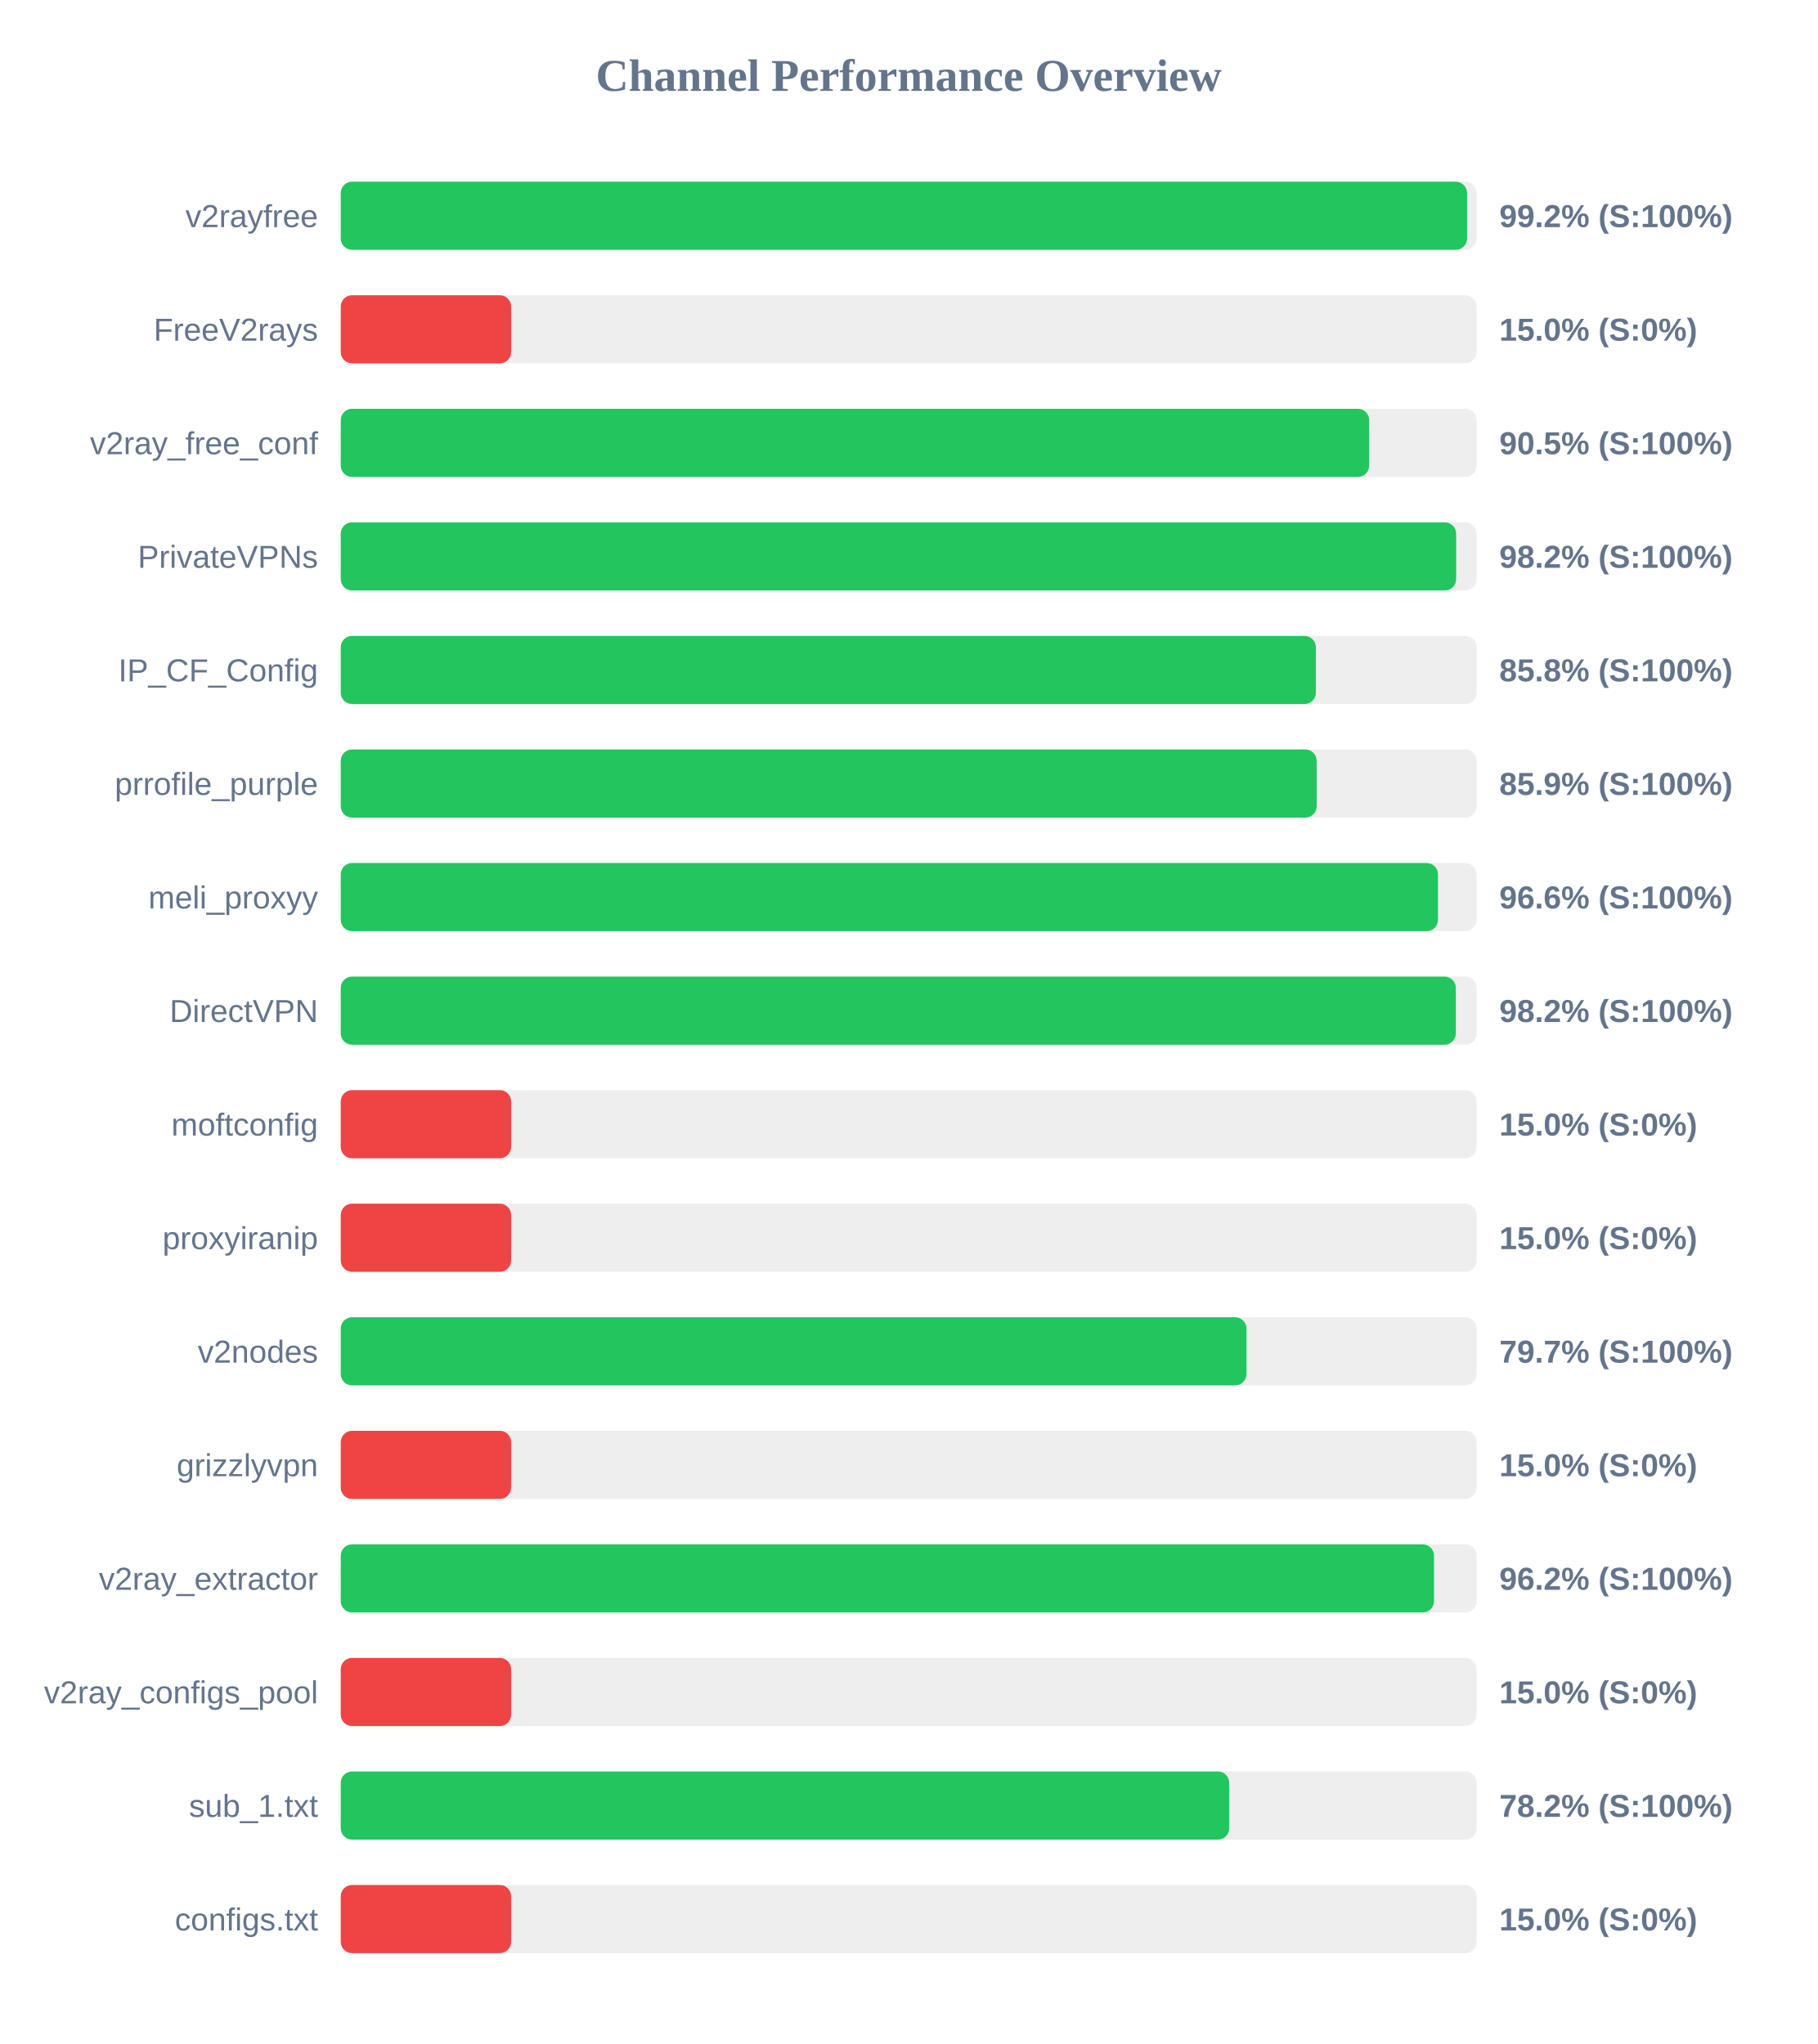
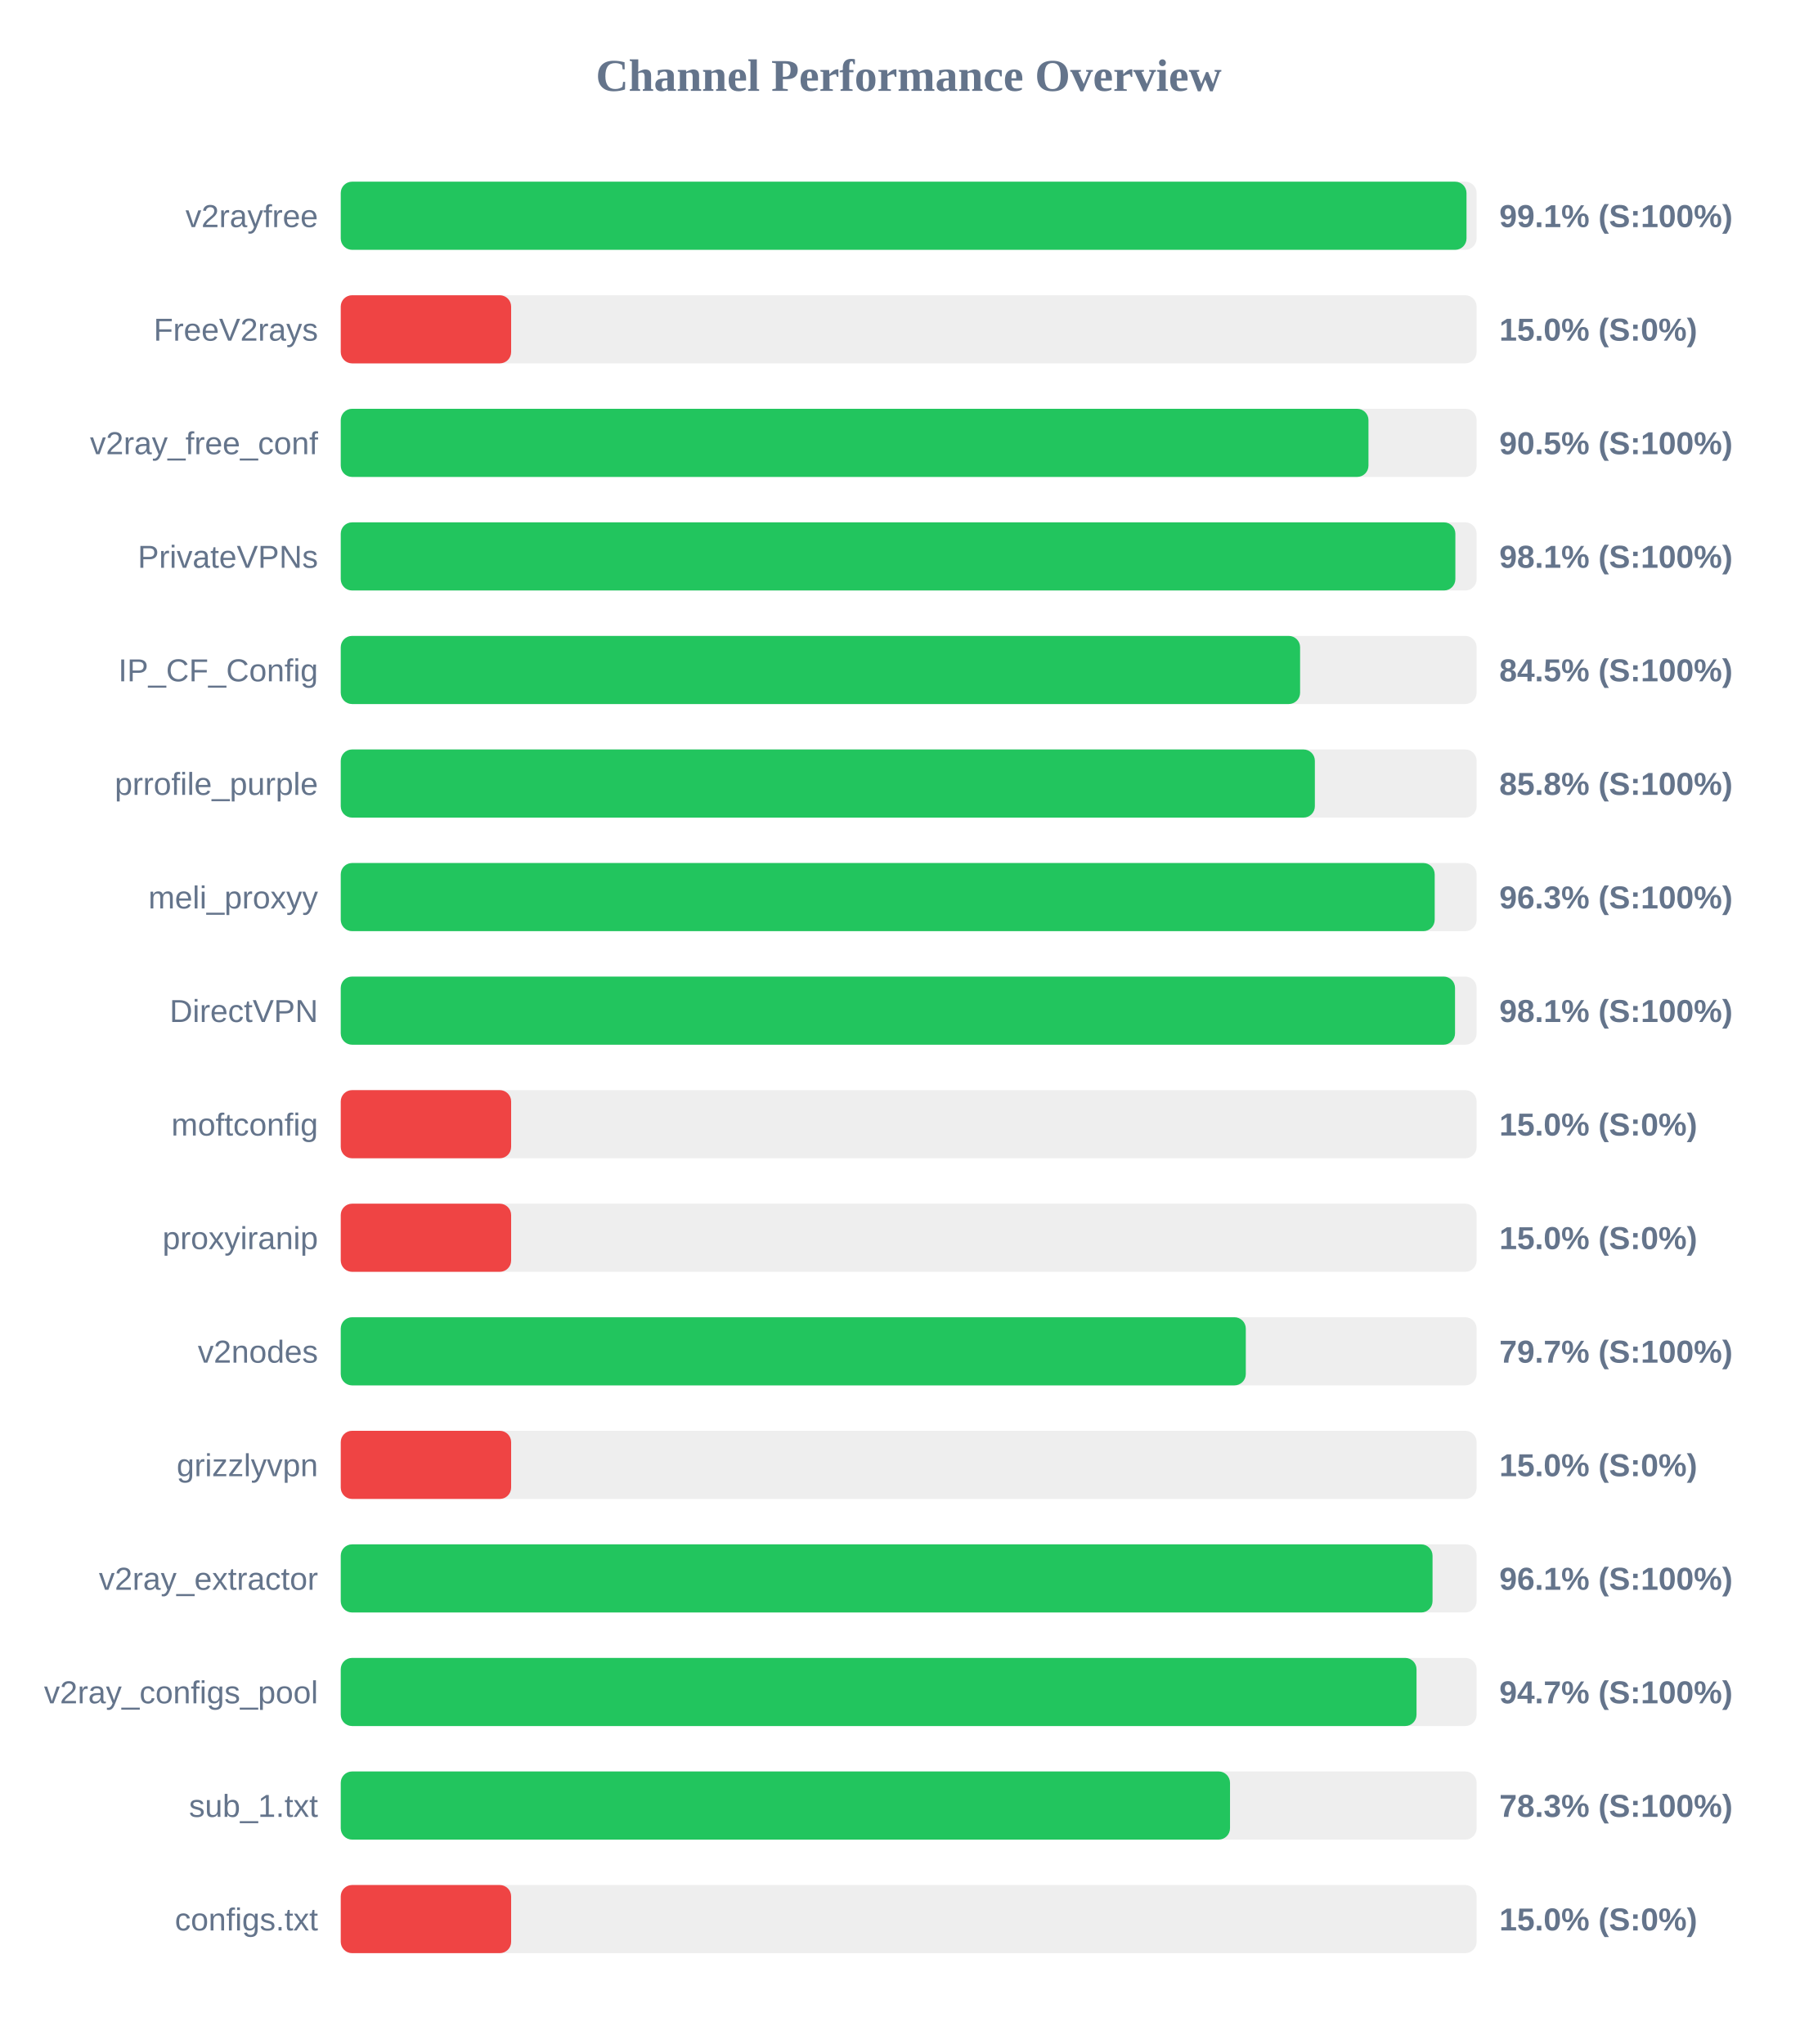
<svg xmlns="http://www.w3.org/2000/svg" width="800" height="900" version="1.1">
  <style>
        .row { font: 14px Arial; fill: #64748b; }
        .score { font: bold 14px Arial; fill: #64748b; }
    </style>
  <text x="400" y="40" text-anchor="middle" font-size="20px" font-weight="bold" fill="#64748b">Channel Performance Overview</text>
  <rect x="150" y="80" width="500" height="30" fill="#eee" rx="5" />
-   <rect x="150" y="80" width="495.8" height="30" fill="#22c55e" rx="5" />
+   <rect x="150" y="80" width="495.55" height="30" fill="#22c55e" rx="5" />
  <text x="140" y="100" text-anchor="end" class="row">v2rayfree</text>
-   <text x="660" y="100" text-anchor="start" class="score">99.2% (S:100%)</text>
+   <text x="660" y="100" text-anchor="start" class="score">99.1% (S:100%)</text>
  <rect x="150" y="130" width="500" height="30" fill="#eee" rx="5" />
  <rect x="150" y="130" width="75.0" height="30" fill="#ef4444" rx="5" />
  <text x="140" y="150" text-anchor="end" class="row">FreeV2rays</text>
  <text x="660" y="150" text-anchor="start" class="score">15.0% (S:0%)</text>
  <rect x="150" y="180" width="500" height="30" fill="#eee" rx="5" />
-   <rect x="150" y="180" width="452.7" height="30" fill="#22c55e" rx="5" />
+   <rect x="150" y="180" width="452.4" height="30" fill="#22c55e" rx="5" />
  <text x="140" y="200" text-anchor="end" class="row">v2ray_free_conf</text>
  <text x="660" y="200" text-anchor="start" class="score">90.5% (S:100%)</text>
  <rect x="150" y="230" width="500" height="30" fill="#eee" rx="5" />
-   <rect x="150" y="230" width="491.0" height="30" fill="#22c55e" rx="5" />
+   <rect x="150" y="230" width="490.65" height="30" fill="#22c55e" rx="5" />
  <text x="140" y="250" text-anchor="end" class="row">PrivateVPNs</text>
-   <text x="660" y="250" text-anchor="start" class="score">98.2% (S:100%)</text>
+   <text x="660" y="250" text-anchor="start" class="score">98.1% (S:100%)</text>
  <rect x="150" y="280" width="500" height="30" fill="#eee" rx="5" />
-   <rect x="150" y="280" width="429.25" height="30" fill="#22c55e" rx="5" />
+   <rect x="150" y="280" width="422.3" height="30" fill="#22c55e" rx="5" />
  <text x="140" y="300" text-anchor="end" class="row">IP_CF_Config</text>
-   <text x="660" y="300" text-anchor="start" class="score">85.8% (S:100%)</text>
+   <text x="660" y="300" text-anchor="start" class="score">84.5% (S:100%)</text>
  <rect x="150" y="330" width="500" height="30" fill="#eee" rx="5" />
-   <rect x="150" y="330" width="429.6" height="30" fill="#22c55e" rx="5" />
+   <rect x="150" y="330" width="428.8" height="30" fill="#22c55e" rx="5" />
  <text x="140" y="350" text-anchor="end" class="row">prrofile_purple</text>
-   <text x="660" y="350" text-anchor="start" class="score">85.9% (S:100%)</text>
+   <text x="660" y="350" text-anchor="start" class="score">85.8% (S:100%)</text>
  <rect x="150" y="380" width="500" height="30" fill="#eee" rx="5" />
-   <rect x="150" y="380" width="483.0" height="30" fill="#22c55e" rx="5" />
+   <rect x="150" y="380" width="481.55" height="30" fill="#22c55e" rx="5" />
  <text x="140" y="400" text-anchor="end" class="row">meli_proxyy</text>
-   <text x="660" y="400" text-anchor="start" class="score">96.6% (S:100%)</text>
+   <text x="660" y="400" text-anchor="start" class="score">96.3% (S:100%)</text>
  <rect x="150" y="430" width="500" height="30" fill="#eee" rx="5" />
-   <rect x="150" y="430" width="490.85" height="30" fill="#22c55e" rx="5" />
+   <rect x="150" y="430" width="490.5" height="30" fill="#22c55e" rx="5" />
  <text x="140" y="450" text-anchor="end" class="row">DirectVPN</text>
-   <text x="660" y="450" text-anchor="start" class="score">98.2% (S:100%)</text>
+   <text x="660" y="450" text-anchor="start" class="score">98.1% (S:100%)</text>
  <rect x="150" y="480" width="500" height="30" fill="#eee" rx="5" />
  <rect x="150" y="480" width="75.0" height="30" fill="#ef4444" rx="5" />
  <text x="140" y="500" text-anchor="end" class="row">moftconfig</text>
  <text x="660" y="500" text-anchor="start" class="score">15.0% (S:0%)</text>
  <rect x="150" y="530" width="500" height="30" fill="#eee" rx="5" />
  <rect x="150" y="530" width="75.0" height="30" fill="#ef4444" rx="5" />
  <text x="140" y="550" text-anchor="end" class="row">proxyiranip</text>
  <text x="660" y="550" text-anchor="start" class="score">15.0% (S:0%)</text>
  <rect x="150" y="580" width="500" height="30" fill="#eee" rx="5" />
-   <rect x="150" y="580" width="398.7" height="30" fill="#22c55e" rx="5" />
+   <rect x="150" y="580" width="398.4" height="30" fill="#22c55e" rx="5" />
  <text x="140" y="600" text-anchor="end" class="row">v2nodes</text>
  <text x="660" y="600" text-anchor="start" class="score">79.7% (S:100%)</text>
  <rect x="150" y="630" width="500" height="30" fill="#eee" rx="5" />
  <rect x="150" y="630" width="75.0" height="30" fill="#ef4444" rx="5" />
  <text x="140" y="650" text-anchor="end" class="row">grizzlyvpn</text>
  <text x="660" y="650" text-anchor="start" class="score">15.0% (S:0%)</text>
  <rect x="150" y="680" width="500" height="30" fill="#eee" rx="5" />
-   <rect x="150" y="680" width="481.25" height="30" fill="#22c55e" rx="5" />
+   <rect x="150" y="680" width="480.6" height="30" fill="#22c55e" rx="5" />
  <text x="140" y="700" text-anchor="end" class="row">v2ray_extractor</text>
-   <text x="660" y="700" text-anchor="start" class="score">96.2% (S:100%)</text>
+   <text x="660" y="700" text-anchor="start" class="score">96.1% (S:100%)</text>
  <rect x="150" y="730" width="500" height="30" fill="#eee" rx="5" />
-   <rect x="150" y="730" width="75.0" height="30" fill="#ef4444" rx="5" />
+   <rect x="150" y="730" width="473.55" height="30" fill="#22c55e" rx="5" />
  <text x="140" y="750" text-anchor="end" class="row">v2ray_configs_pool</text>
-   <text x="660" y="750" text-anchor="start" class="score">15.0% (S:0%)</text>
+   <text x="660" y="750" text-anchor="start" class="score">94.7% (S:100%)</text>
  <rect x="150" y="780" width="500" height="30" fill="#eee" rx="5" />
-   <rect x="150" y="780" width="391.1" height="30" fill="#22c55e" rx="5" />
+   <rect x="150" y="780" width="391.45" height="30" fill="#22c55e" rx="5" />
  <text x="140" y="800" text-anchor="end" class="row">sub_1.txt</text>
-   <text x="660" y="800" text-anchor="start" class="score">78.2% (S:100%)</text>
+   <text x="660" y="800" text-anchor="start" class="score">78.3% (S:100%)</text>
  <rect x="150" y="830" width="500" height="30" fill="#eee" rx="5" />
  <rect x="150" y="830" width="75.0" height="30" fill="#ef4444" rx="5" />
  <text x="140" y="850" text-anchor="end" class="row">configs.txt</text>
  <text x="660" y="850" text-anchor="start" class="score">15.0% (S:0%)</text>
</svg>
